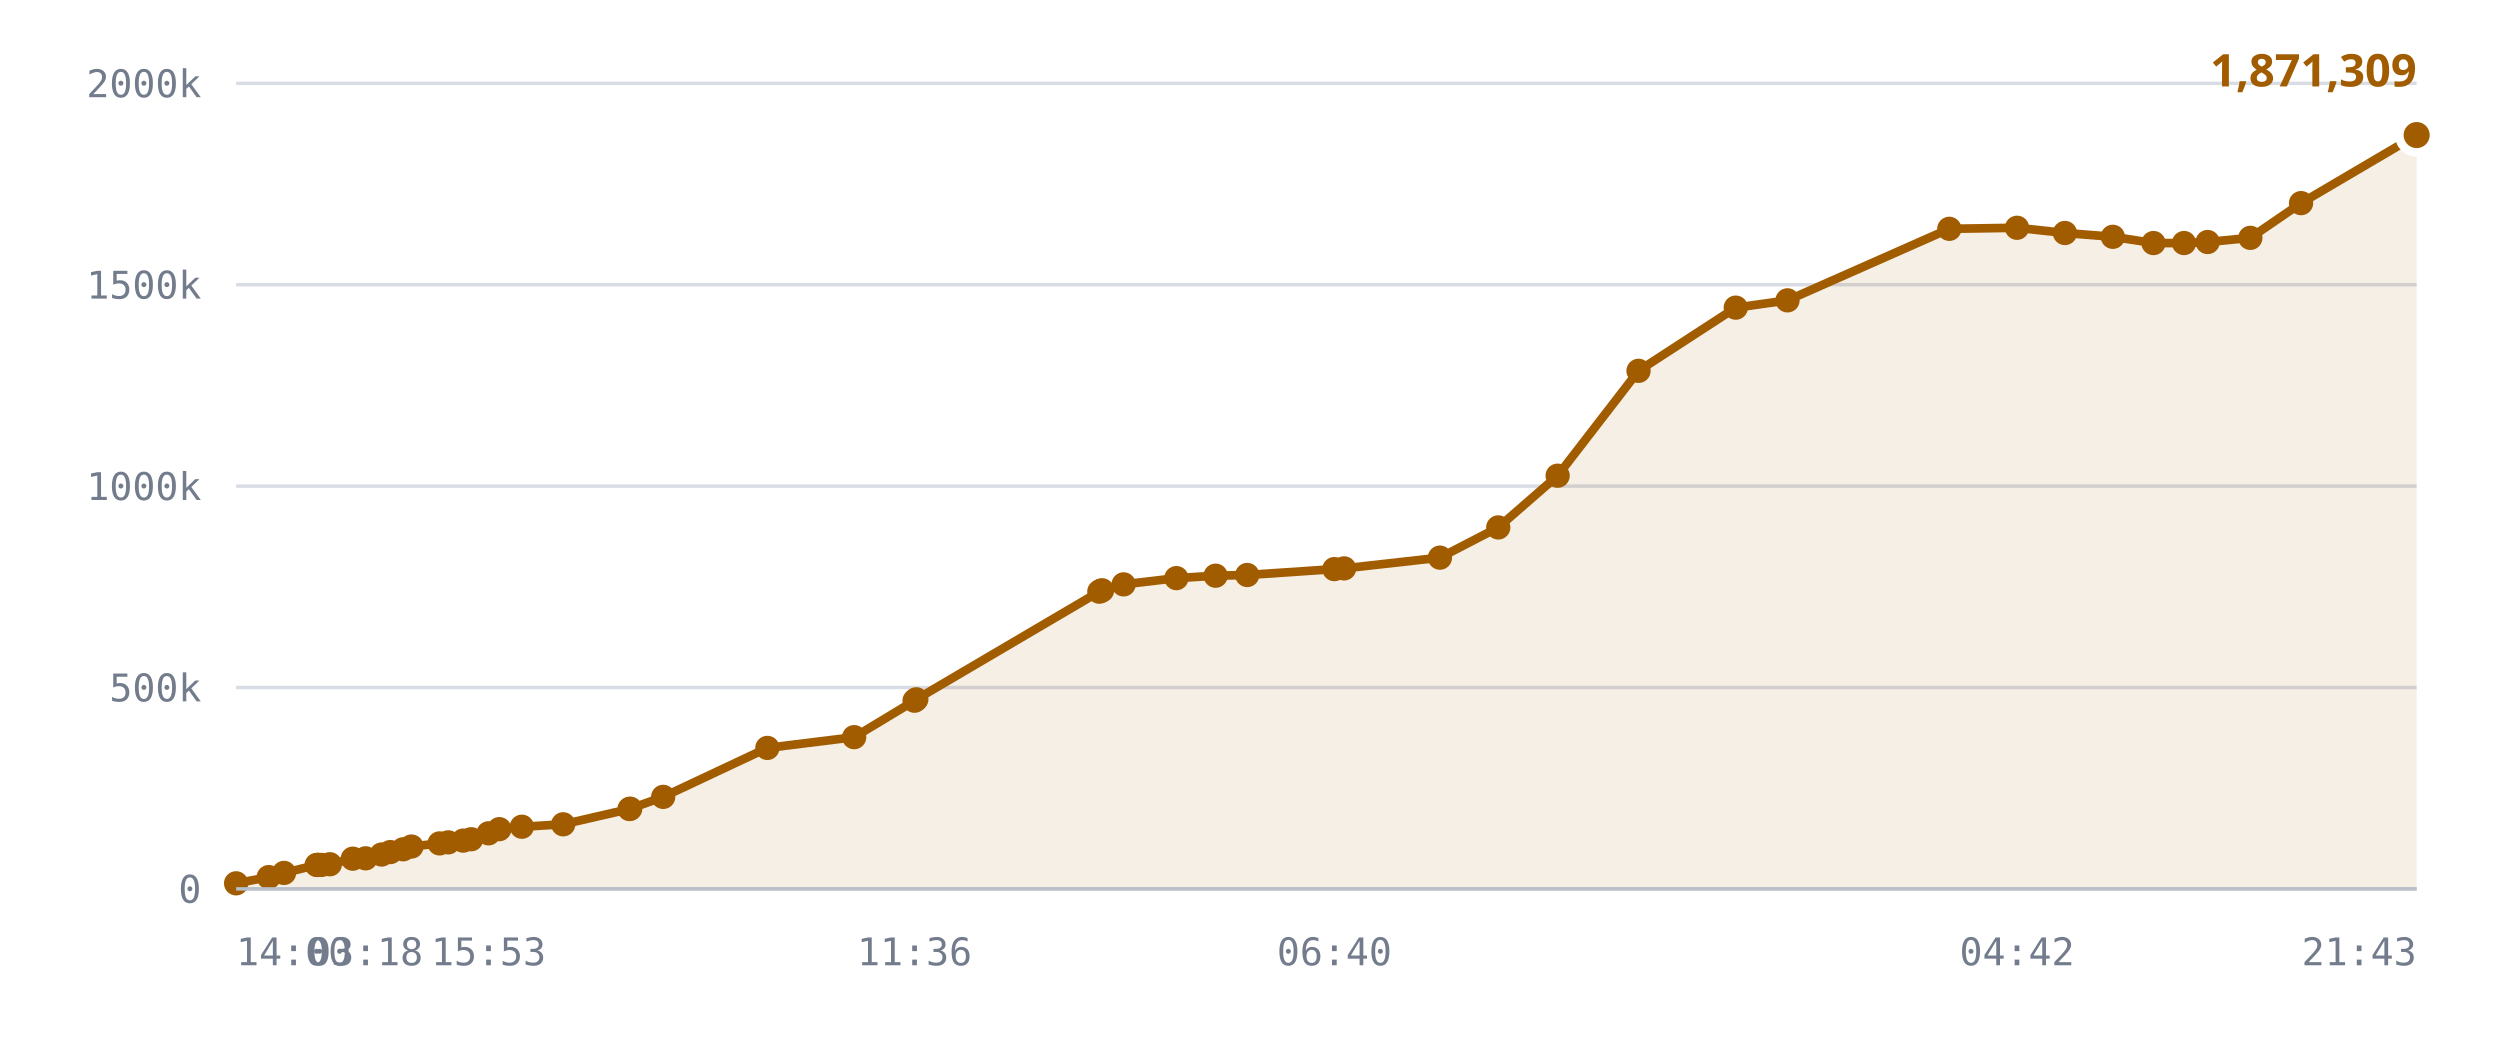
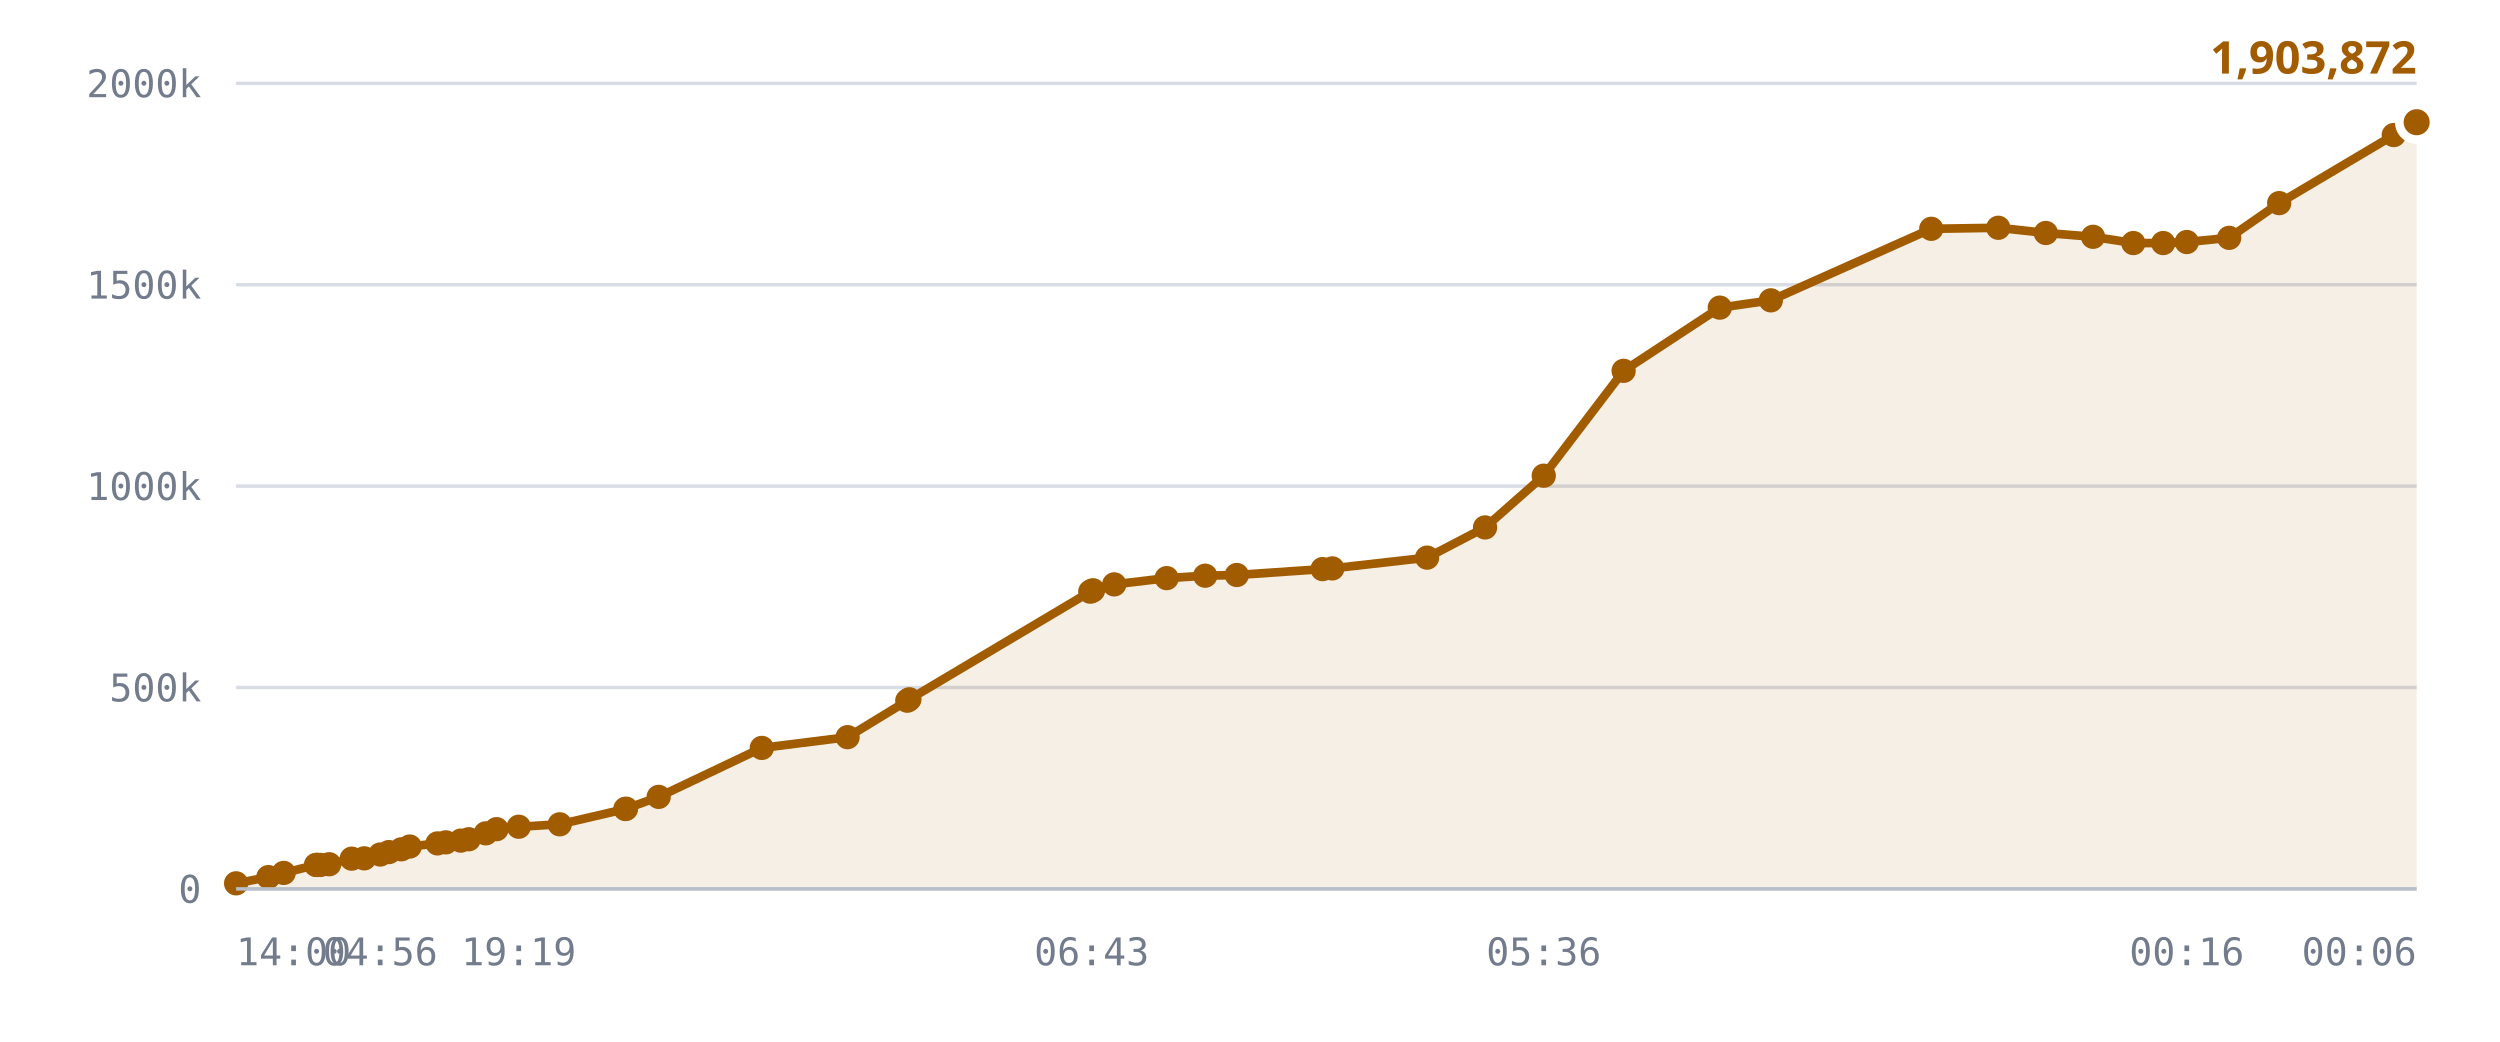
<svg xmlns="http://www.w3.org/2000/svg" viewBox="0 0 720 300" role="img" aria-label="Published DID profiles, sharded namespace">
  <style>
    .grid      { stroke: var(--chart-grid, #d8dce4); stroke-width: 1; }
    .cap       { stroke: var(--chart-cap, #9a2b22); stroke-width: 1.5; stroke-dasharray: 5 4; }
    .cap-label { fill: var(--chart-cap, #9a2b22); font: 600 11px Archivo, system-ui, sans-serif; letter-spacing: .04em; }
    .tick      { fill: var(--chart-muted, #737c8c); font: 500 11px "IBM Plex Mono", ui-monospace, monospace; }
    .tick-y    { text-anchor: end; }
    .tick-x    { text-anchor: middle; }
    .series    { fill: none; stroke: var(--chart-line, #a25c00); stroke-width: 2.5; stroke-linejoin: round; stroke-linecap: round; }
    .fill      { fill: var(--chart-fill, rgba(162,92,0,.10)); stroke: none; }
    .dot       { fill: var(--chart-line, #a25c00); }
    .dot-last  { stroke: var(--chart-bg, #fff); stroke-width: 2.5; }
    .end-label { fill: var(--chart-line, #a25c00); font: 700 13px Archivo, system-ui, sans-serif; }
    .axis      { stroke: var(--chart-axis, #b9bfca); stroke-width: 1; }
  </style>
  <line x1="68" y1="256.0" x2="696" y2="256.0" class="grid" />
  <text x="58" y="260.0" class="tick tick-y">0</text>
  <line x1="68" y1="198.0" x2="696" y2="198.0" class="grid" />
  <text x="58" y="202.0" class="tick tick-y">500k</text>
  <line x1="68" y1="140.0" x2="696" y2="140.0" class="grid" />
  <text x="58" y="144.0" class="tick tick-y">1000k</text>
  <line x1="68" y1="82.0" x2="696" y2="82.0" class="grid" />
  <text x="58" y="86.0" class="tick tick-y">1500k</text>
  <line x1="68" y1="24.0" x2="696" y2="24.0" class="grid" />
  <text x="58" y="28.0" class="tick tick-y">2000k</text>
-   <path d="M68.0,254.4 L77.4,252.6 L81.8,251.4 L91.2,249.1 L91.6,249.1 L91.7,249.1 L92.6,249.1 L95.0,248.9 L101.6,247.3 L105.3,247.2 L109.9,246.1 L112.4,245.4 L116.1,244.6 L118.5,243.8 L126.6,242.9 L129.1,242.6 L133.4,242.1 L135.7,241.7 L140.7,240.0 L143.8,238.8 L150.3,238.1 L162.2,237.4 L181.3,233.0 L181.5,232.9 L191.0,229.5 L221.0,215.4 L246.0,212.3 L263.4,201.8 L263.9,201.4 L316.6,170.4 L317.0,170.2 L317.4,170.0 L323.6,168.3 L338.8,166.5 L350.1,165.8 L359.2,165.6 L384.3,163.9 L387.1,163.7 L414.7,160.6 L431.5,151.9 L448.6,137.0 L471.9,106.8 L499.9,88.6 L514.8,86.5 L561.4,65.9 L580.9,65.6 L594.7,67.1 L608.5,68.2 L620.2,70.0 L629.0,70.0 L635.8,69.7 L648.1,68.5 L662.7,58.5 L696.0,38.9 L696.0,256.0 L68.0,256.0 Z" class="fill" />
-   <path d="M68.0,254.4 L77.4,252.6 L81.8,251.4 L91.2,249.1 L91.6,249.1 L91.7,249.1 L92.6,249.1 L95.0,248.9 L101.6,247.3 L105.3,247.2 L109.9,246.1 L112.4,245.4 L116.1,244.6 L118.5,243.8 L126.6,242.9 L129.1,242.6 L133.4,242.1 L135.7,241.7 L140.7,240.0 L143.8,238.8 L150.3,238.1 L162.2,237.4 L181.3,233.0 L181.5,232.9 L191.0,229.5 L221.0,215.4 L246.0,212.3 L263.4,201.8 L263.9,201.4 L316.6,170.4 L317.0,170.2 L317.4,170.0 L323.6,168.3 L338.8,166.5 L350.1,165.8 L359.2,165.6 L384.3,163.9 L387.1,163.7 L414.7,160.6 L431.5,151.9 L448.6,137.0 L471.9,106.8 L499.9,88.6 L514.8,86.5 L561.4,65.9 L580.9,65.6 L594.7,67.1 L608.5,68.2 L620.2,70.0 L629.0,70.0 L635.8,69.7 L648.1,68.5 L662.7,58.5 L696.0,38.9" class="series" />
+   <path d="M68.0,254.4 L77.3,252.6 L81.7,251.4 L91.0,249.1 L91.3,249.1 L91.5,249.1 L92.3,249.1 L94.8,248.9 L101.3,247.3 L104.9,247.2 L109.5,246.1 L112.0,245.4 L115.6,244.6 L118.0,243.8 L126.0,242.9 L128.4,242.6 L132.7,242.1 L135.0,241.7 L139.9,240.0 L143.0,238.8 L149.4,238.1 L161.2,237.4 L180.1,233.0 L180.3,232.9 L189.7,229.5 L219.4,215.4 L244.1,212.3 L261.3,201.8 L261.9,201.4 L314.0,170.4 L314.4,170.2 L314.8,170.0 L320.9,168.3 L336.0,166.5 L347.1,165.8 L356.2,165.6 L380.9,163.9 L383.7,163.7 L411.0,160.6 L427.7,151.9 L444.6,137.0 L467.6,106.8 L495.3,88.6 L510.0,86.5 L556.2,65.9 L575.5,65.6 L589.2,67.1 L602.8,68.2 L614.4,70.0 L623.0,70.0 L629.8,69.7 L642.0,68.5 L656.4,58.5 L689.4,38.9 L696.0,35.2 L696.0,256.0 L68.0,256.0 Z" class="fill" />
+   <path d="M68.0,254.4 L77.3,252.6 L81.7,251.4 L91.0,249.1 L91.3,249.1 L91.5,249.1 L92.3,249.1 L94.8,248.9 L101.3,247.3 L104.9,247.2 L109.5,246.1 L112.0,245.4 L115.6,244.6 L118.0,243.8 L126.0,242.9 L128.4,242.6 L132.7,242.1 L135.0,241.7 L139.9,240.0 L143.0,238.8 L149.4,238.1 L161.2,237.4 L180.1,233.0 L180.3,232.9 L189.7,229.5 L219.4,215.4 L244.1,212.3 L261.3,201.8 L261.9,201.4 L314.0,170.4 L314.4,170.2 L314.8,170.0 L320.9,168.3 L336.0,166.5 L347.1,165.8 L356.2,165.6 L380.9,163.9 L383.7,163.7 L411.0,160.6 L427.7,151.9 L444.6,137.0 L467.6,106.8 L495.3,88.6 L510.0,86.5 L556.2,65.9 L575.5,65.6 L589.2,67.1 L602.8,68.2 L614.4,70.0 L623.0,70.0 L629.8,69.7 L642.0,68.5 L656.4,58.5 L689.4,38.9 L696.0,35.2" class="series" />
  <circle cx="68.0" cy="254.4" r="3.5" class="dot" />
-   <circle cx="77.4" cy="252.6" r="3.5" class="dot" />
-   <circle cx="81.8" cy="251.4" r="3.5" class="dot" />
-   <circle cx="91.2" cy="249.1" r="3.5" class="dot" />
-   <circle cx="91.6" cy="249.1" r="3.5" class="dot" />
-   <circle cx="91.7" cy="249.1" r="3.5" class="dot" />
-   <circle cx="92.6" cy="249.1" r="3.5" class="dot" />
-   <circle cx="95.0" cy="248.9" r="3.5" class="dot" />
-   <circle cx="101.6" cy="247.3" r="3.5" class="dot" />
-   <circle cx="105.3" cy="247.2" r="3.5" class="dot" />
-   <circle cx="109.9" cy="246.1" r="3.5" class="dot" />
-   <circle cx="112.4" cy="245.4" r="3.5" class="dot" />
-   <circle cx="116.1" cy="244.6" r="3.5" class="dot" />
-   <circle cx="118.5" cy="243.8" r="3.5" class="dot" />
-   <circle cx="126.6" cy="242.9" r="3.5" class="dot" />
-   <circle cx="129.1" cy="242.6" r="3.5" class="dot" />
-   <circle cx="133.4" cy="242.1" r="3.5" class="dot" />
-   <circle cx="135.7" cy="241.7" r="3.5" class="dot" />
-   <circle cx="140.7" cy="240.0" r="3.5" class="dot" />
-   <circle cx="143.8" cy="238.8" r="3.5" class="dot" />
-   <circle cx="150.3" cy="238.1" r="3.5" class="dot" />
-   <circle cx="162.2" cy="237.4" r="3.5" class="dot" />
-   <circle cx="181.3" cy="233.0" r="3.5" class="dot" />
-   <circle cx="181.5" cy="232.9" r="3.5" class="dot" />
-   <circle cx="191.0" cy="229.5" r="3.5" class="dot" />
-   <circle cx="221.0" cy="215.4" r="3.5" class="dot" />
-   <circle cx="246.0" cy="212.3" r="3.5" class="dot" />
-   <circle cx="263.4" cy="201.8" r="3.5" class="dot" />
-   <circle cx="263.9" cy="201.4" r="3.5" class="dot" />
-   <circle cx="316.6" cy="170.4" r="3.5" class="dot" />
-   <circle cx="317.0" cy="170.2" r="3.5" class="dot" />
-   <circle cx="317.4" cy="170.0" r="3.5" class="dot" />
-   <circle cx="323.6" cy="168.3" r="3.5" class="dot" />
-   <circle cx="338.8" cy="166.5" r="3.5" class="dot" />
-   <circle cx="350.1" cy="165.8" r="3.5" class="dot" />
-   <circle cx="359.2" cy="165.6" r="3.5" class="dot" />
-   <circle cx="384.3" cy="163.9" r="3.5" class="dot" />
-   <circle cx="387.1" cy="163.7" r="3.5" class="dot" />
-   <circle cx="414.7" cy="160.6" r="3.5" class="dot" />
-   <circle cx="431.5" cy="151.9" r="3.5" class="dot" />
-   <circle cx="448.6" cy="137.0" r="3.5" class="dot" />
-   <circle cx="471.9" cy="106.8" r="3.5" class="dot" />
-   <circle cx="499.9" cy="88.6" r="3.5" class="dot" />
-   <circle cx="514.8" cy="86.5" r="3.5" class="dot" />
-   <circle cx="561.4" cy="65.9" r="3.5" class="dot" />
-   <circle cx="580.9" cy="65.6" r="3.5" class="dot" />
-   <circle cx="594.7" cy="67.1" r="3.5" class="dot" />
-   <circle cx="608.5" cy="68.2" r="3.5" class="dot" />
-   <circle cx="620.2" cy="70.0" r="3.5" class="dot" />
-   <circle cx="629.0" cy="70.0" r="3.5" class="dot" />
-   <circle cx="635.8" cy="69.7" r="3.5" class="dot" />
-   <circle cx="648.1" cy="68.5" r="3.5" class="dot" />
-   <circle cx="662.7" cy="58.5" r="3.5" class="dot" />
-   <circle cx="696.0" cy="38.9" r="5" class="dot dot-last" />
-   <text x="696.0" y="24.9" class="end-label" text-anchor="end">1,871,309</text>
+   <circle cx="77.3" cy="252.6" r="3.5" class="dot" />
+   <circle cx="81.7" cy="251.4" r="3.5" class="dot" />
+   <circle cx="91.0" cy="249.1" r="3.5" class="dot" />
+   <circle cx="91.3" cy="249.1" r="3.5" class="dot" />
+   <circle cx="91.5" cy="249.1" r="3.5" class="dot" />
+   <circle cx="92.3" cy="249.1" r="3.5" class="dot" />
+   <circle cx="94.8" cy="248.9" r="3.5" class="dot" />
+   <circle cx="101.3" cy="247.3" r="3.5" class="dot" />
+   <circle cx="104.9" cy="247.2" r="3.5" class="dot" />
+   <circle cx="109.5" cy="246.1" r="3.5" class="dot" />
+   <circle cx="112.0" cy="245.4" r="3.5" class="dot" />
+   <circle cx="115.6" cy="244.6" r="3.5" class="dot" />
+   <circle cx="118.0" cy="243.8" r="3.5" class="dot" />
+   <circle cx="126.0" cy="242.9" r="3.5" class="dot" />
+   <circle cx="128.4" cy="242.6" r="3.5" class="dot" />
+   <circle cx="132.7" cy="242.1" r="3.5" class="dot" />
+   <circle cx="135.0" cy="241.7" r="3.5" class="dot" />
+   <circle cx="139.9" cy="240.0" r="3.5" class="dot" />
+   <circle cx="143.0" cy="238.8" r="3.5" class="dot" />
+   <circle cx="149.4" cy="238.1" r="3.5" class="dot" />
+   <circle cx="161.2" cy="237.4" r="3.5" class="dot" />
+   <circle cx="180.1" cy="233.0" r="3.5" class="dot" />
+   <circle cx="180.3" cy="232.9" r="3.5" class="dot" />
+   <circle cx="189.7" cy="229.5" r="3.5" class="dot" />
+   <circle cx="219.4" cy="215.4" r="3.5" class="dot" />
+   <circle cx="244.1" cy="212.3" r="3.5" class="dot" />
+   <circle cx="261.3" cy="201.8" r="3.5" class="dot" />
+   <circle cx="261.9" cy="201.4" r="3.5" class="dot" />
+   <circle cx="314.0" cy="170.4" r="3.5" class="dot" />
+   <circle cx="314.4" cy="170.2" r="3.5" class="dot" />
+   <circle cx="314.8" cy="170.0" r="3.5" class="dot" />
+   <circle cx="320.9" cy="168.3" r="3.5" class="dot" />
+   <circle cx="336.0" cy="166.5" r="3.5" class="dot" />
+   <circle cx="347.1" cy="165.8" r="3.5" class="dot" />
+   <circle cx="356.2" cy="165.6" r="3.5" class="dot" />
+   <circle cx="380.9" cy="163.9" r="3.5" class="dot" />
+   <circle cx="383.7" cy="163.7" r="3.5" class="dot" />
+   <circle cx="411.0" cy="160.6" r="3.5" class="dot" />
+   <circle cx="427.7" cy="151.9" r="3.5" class="dot" />
+   <circle cx="444.6" cy="137.0" r="3.5" class="dot" />
+   <circle cx="467.6" cy="106.8" r="3.5" class="dot" />
+   <circle cx="495.3" cy="88.6" r="3.5" class="dot" />
+   <circle cx="510.0" cy="86.5" r="3.5" class="dot" />
+   <circle cx="556.2" cy="65.9" r="3.5" class="dot" />
+   <circle cx="575.5" cy="65.6" r="3.5" class="dot" />
+   <circle cx="589.2" cy="67.1" r="3.5" class="dot" />
+   <circle cx="602.8" cy="68.2" r="3.5" class="dot" />
+   <circle cx="614.4" cy="70.0" r="3.5" class="dot" />
+   <circle cx="623.0" cy="70.0" r="3.5" class="dot" />
+   <circle cx="629.8" cy="69.7" r="3.5" class="dot" />
+   <circle cx="642.0" cy="68.5" r="3.5" class="dot" />
+   <circle cx="656.4" cy="58.5" r="3.5" class="dot" />
+   <circle cx="689.4" cy="38.9" r="3.5" class="dot" />
+   <circle cx="696.0" cy="35.2" r="5" class="dot dot-last" />
+   <text x="696.0" y="21.2" class="end-label" text-anchor="end">1,903,872</text>
  <line x1="68" y1="256" x2="696" y2="256" class="axis" />
  <text x="68.0" y="278" class="tick" text-anchor="start">14:00</text>
-   <text x="105.3" y="278" class="tick" text-anchor="middle">03:18</text>
-   <text x="140.7" y="278" class="tick" text-anchor="middle">15:53</text>
-   <text x="263.4" y="278" class="tick" text-anchor="middle">11:36</text>
-   <text x="384.3" y="278" class="tick" text-anchor="middle">06:40</text>
-   <text x="580.9" y="278" class="tick" text-anchor="middle">04:42</text>
-   <text x="696.0" y="278" class="tick" text-anchor="end">21:43</text>
+   <text x="109.5" y="278" class="tick" text-anchor="middle">04:56</text>
+   <text x="149.4" y="278" class="tick" text-anchor="middle">19:19</text>
+   <text x="314.4" y="278" class="tick" text-anchor="middle">06:43</text>
+   <text x="444.6" y="278" class="tick" text-anchor="middle">05:36</text>
+   <text x="629.8" y="278" class="tick" text-anchor="middle">00:16</text>
+   <text x="696.0" y="278" class="tick" text-anchor="end">00:06</text>
</svg>
